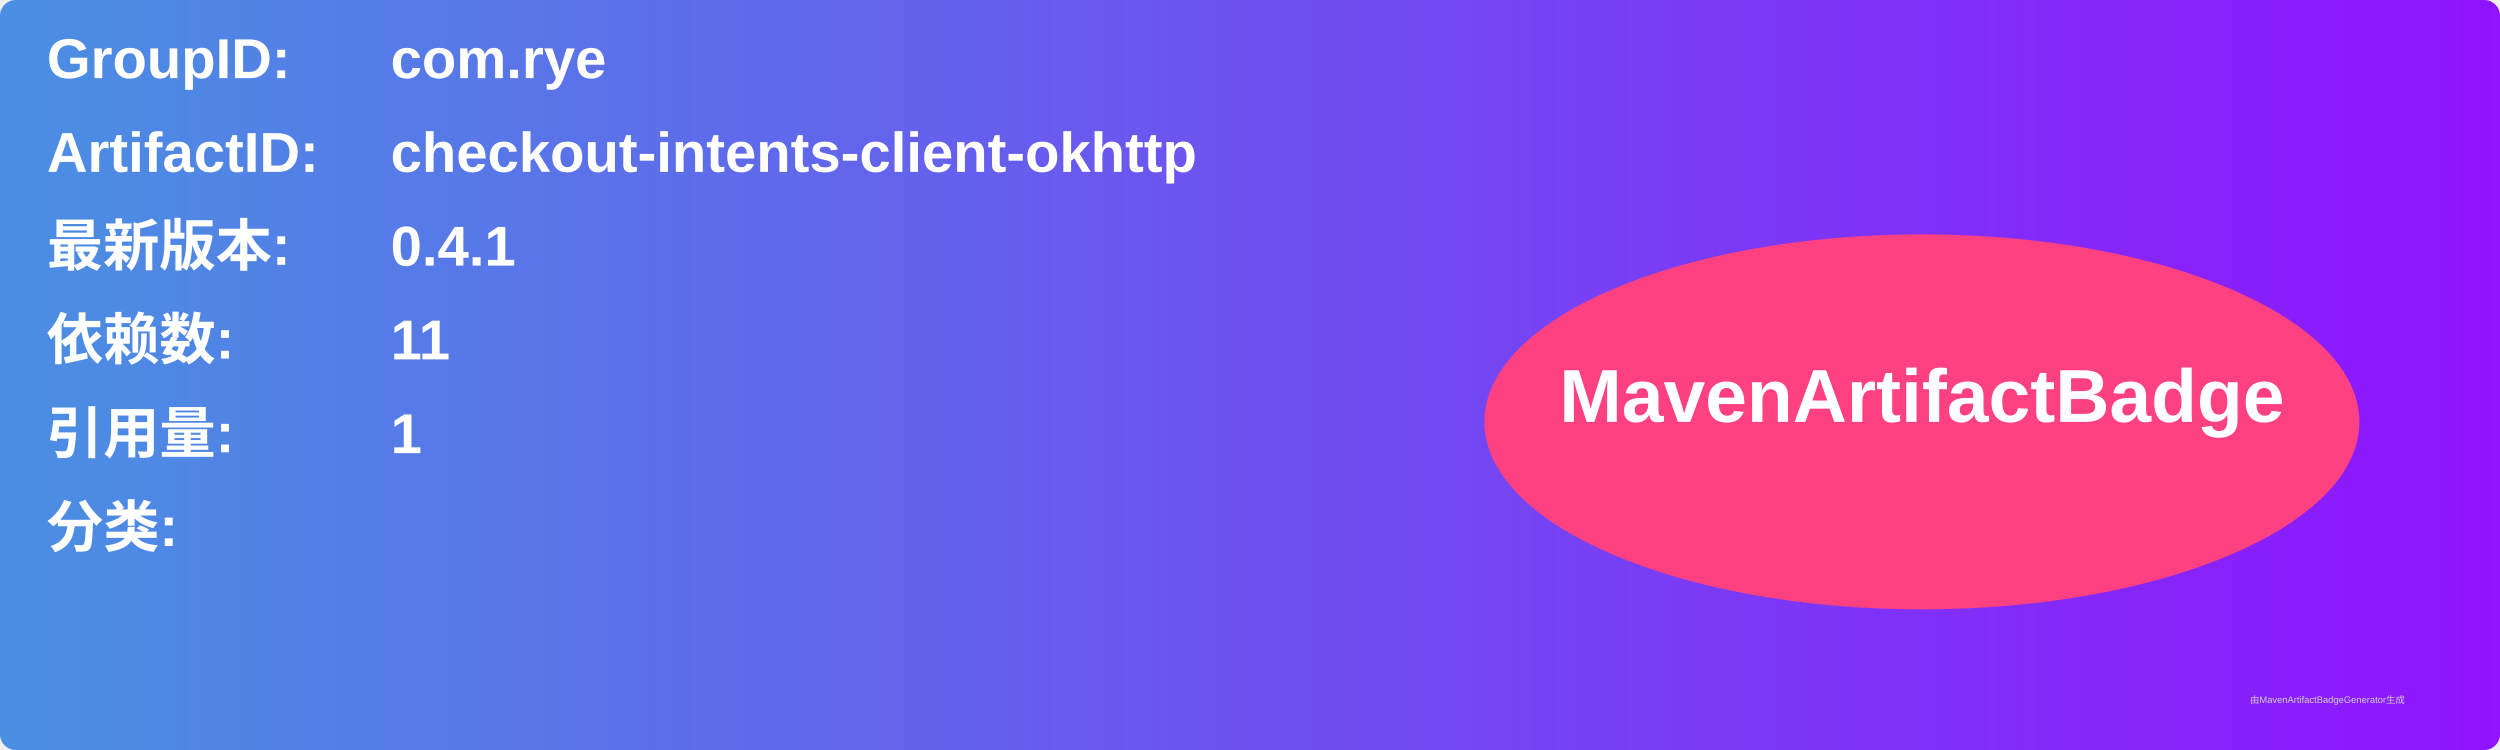
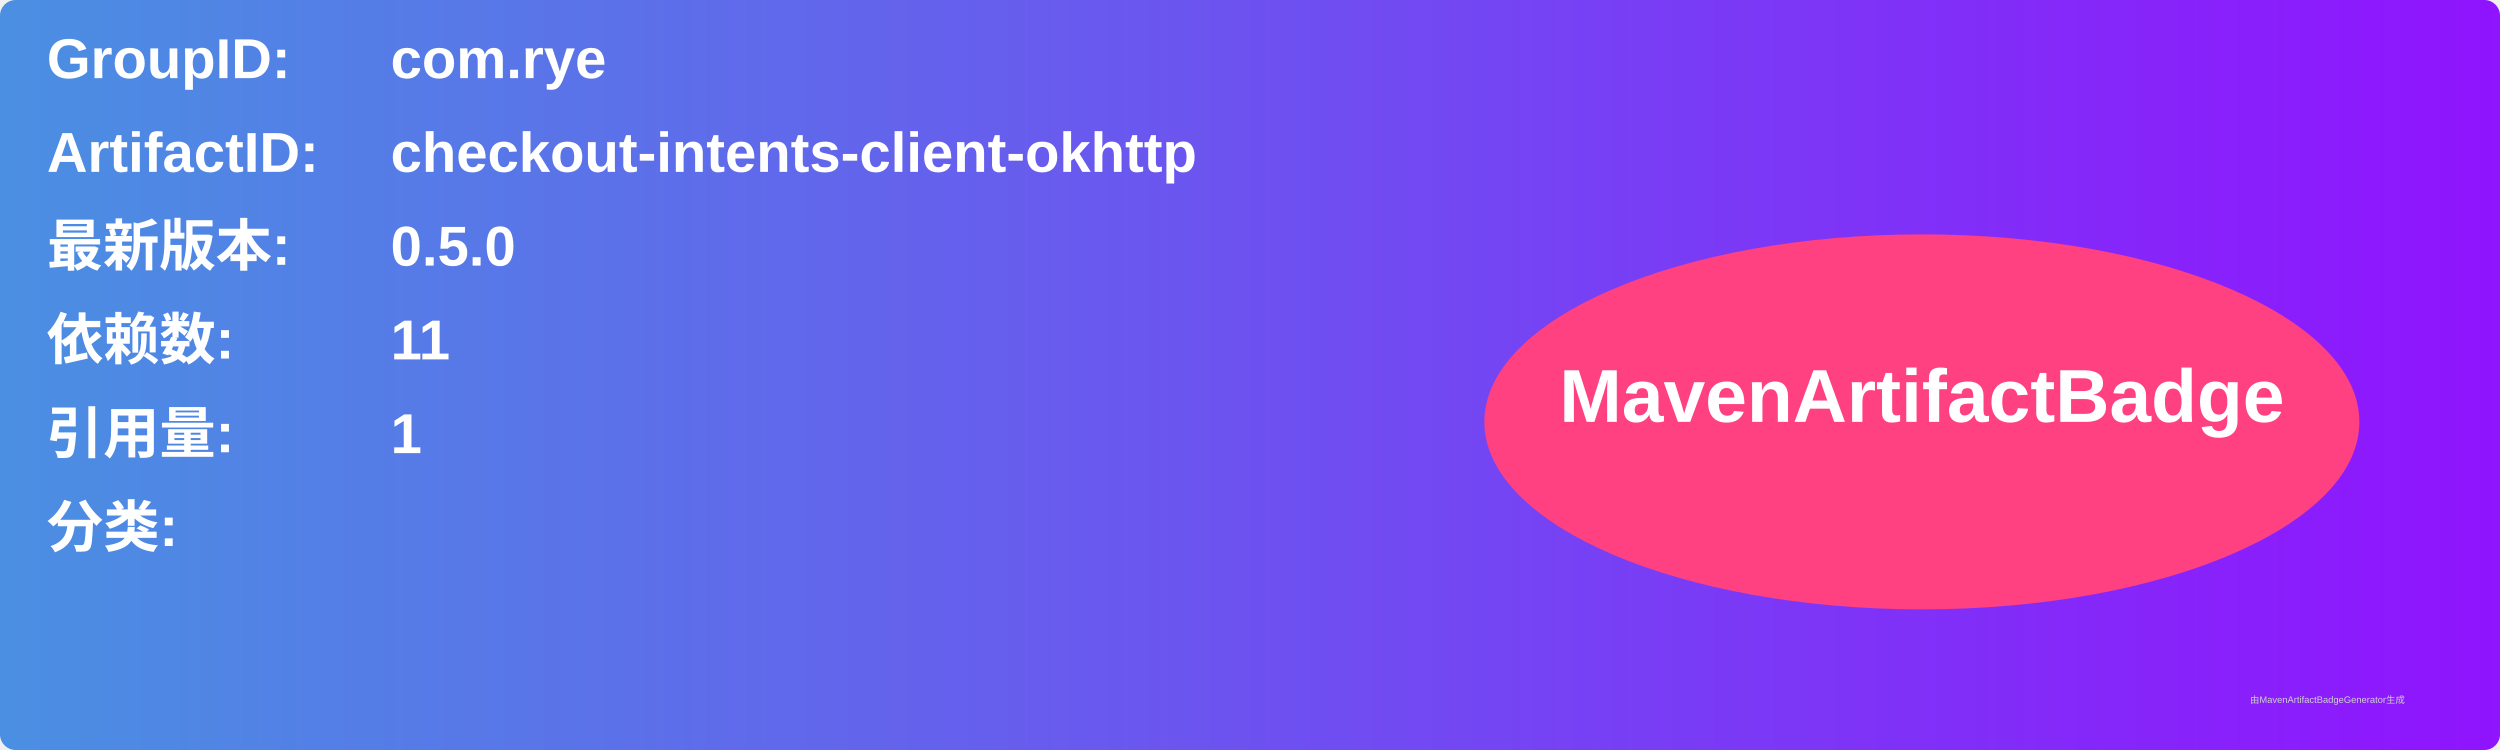
<svg xmlns="http://www.w3.org/2000/svg" width="800" height="240" viewBox="0 0 800 240">
  <linearGradient id="grad" x1="0%" y1="0%" x2="100%" y2="0%">
    <stop offset="0%" stop-color="#4a90e2" />
    <stop offset="100%" stop-color="#9013fe" />
  </linearGradient>
  <rect width="100%" height="100%" rx="5" ry="5" fill="url(#grad)" />
  <g transform="translate(15, 15)">
    <text x="0" y="10" font-family="Arial" font-size="18" fill="white" font-weight="bold" width="260">GroupID:</text>
    <text x="110" y="10" font-family="Arial" font-size="18" fill="white" font-weight="bold" width="460">com.rye</text>
    <text x="0" y="40" font-family="Arial" font-size="18" fill="white" font-weight="bold" width="260">ArtifactID:</text>
    <text x="110" y="40" font-family="Arial" font-size="18" fill="white" font-weight="bold" width="460">checkout-intents-client-okhttp</text>
    <text x="0" y="70" font-family="Arial" font-size="18" fill="white" font-weight="bold">最新版本:</text>
    <text x="110" y="70" font-family="Arial" font-size="18" fill="white" font-weight="bold">
-       <tspan font-weight="bold">0.4.1</tspan>
+       <tspan font-weight="bold">0.5.0</tspan>
    </text>
    <text x="0" y="100" font-family="Arial" font-size="18" fill="white" font-weight="bold">依赖数: </text>
    <text x="110" y="100" font-family="Arial" font-size="18" fill="white">
      <tspan font-weight="bold">11</tspan>
    </text>
    <text x="0" y="130" font-family="Arial" font-size="18" fill="white" font-weight="bold">引用量: </text>
    <text x="110" y="130" font-family="Arial" font-size="18" fill="white">
      <tspan font-weight="bold">1</tspan>
    </text>
    <text x="0" y="160" font-family="Arial" font-size="18" fill="white" font-weight="bold">分类:</text>
    <text x="10" y="190" font-family="Arial" font-size="10" fill="white">
      <tspan font-weight="bold" />
    </text>
    <ellipse cx="600" cy="120" rx="140" ry="60" fill="#ff4081" />
    <text x="600" y="120" text-anchor="middle" font-family="Arial" font-size="24" fill="white" font-weight="bold">MavenArtifactBadge</text>
  </g>
  <text x="720" y="225" font-family="Arial" font-size="3" fill="#d0d0d0">由MavenArtifactBadgeGenerator生成</text>
</svg>
